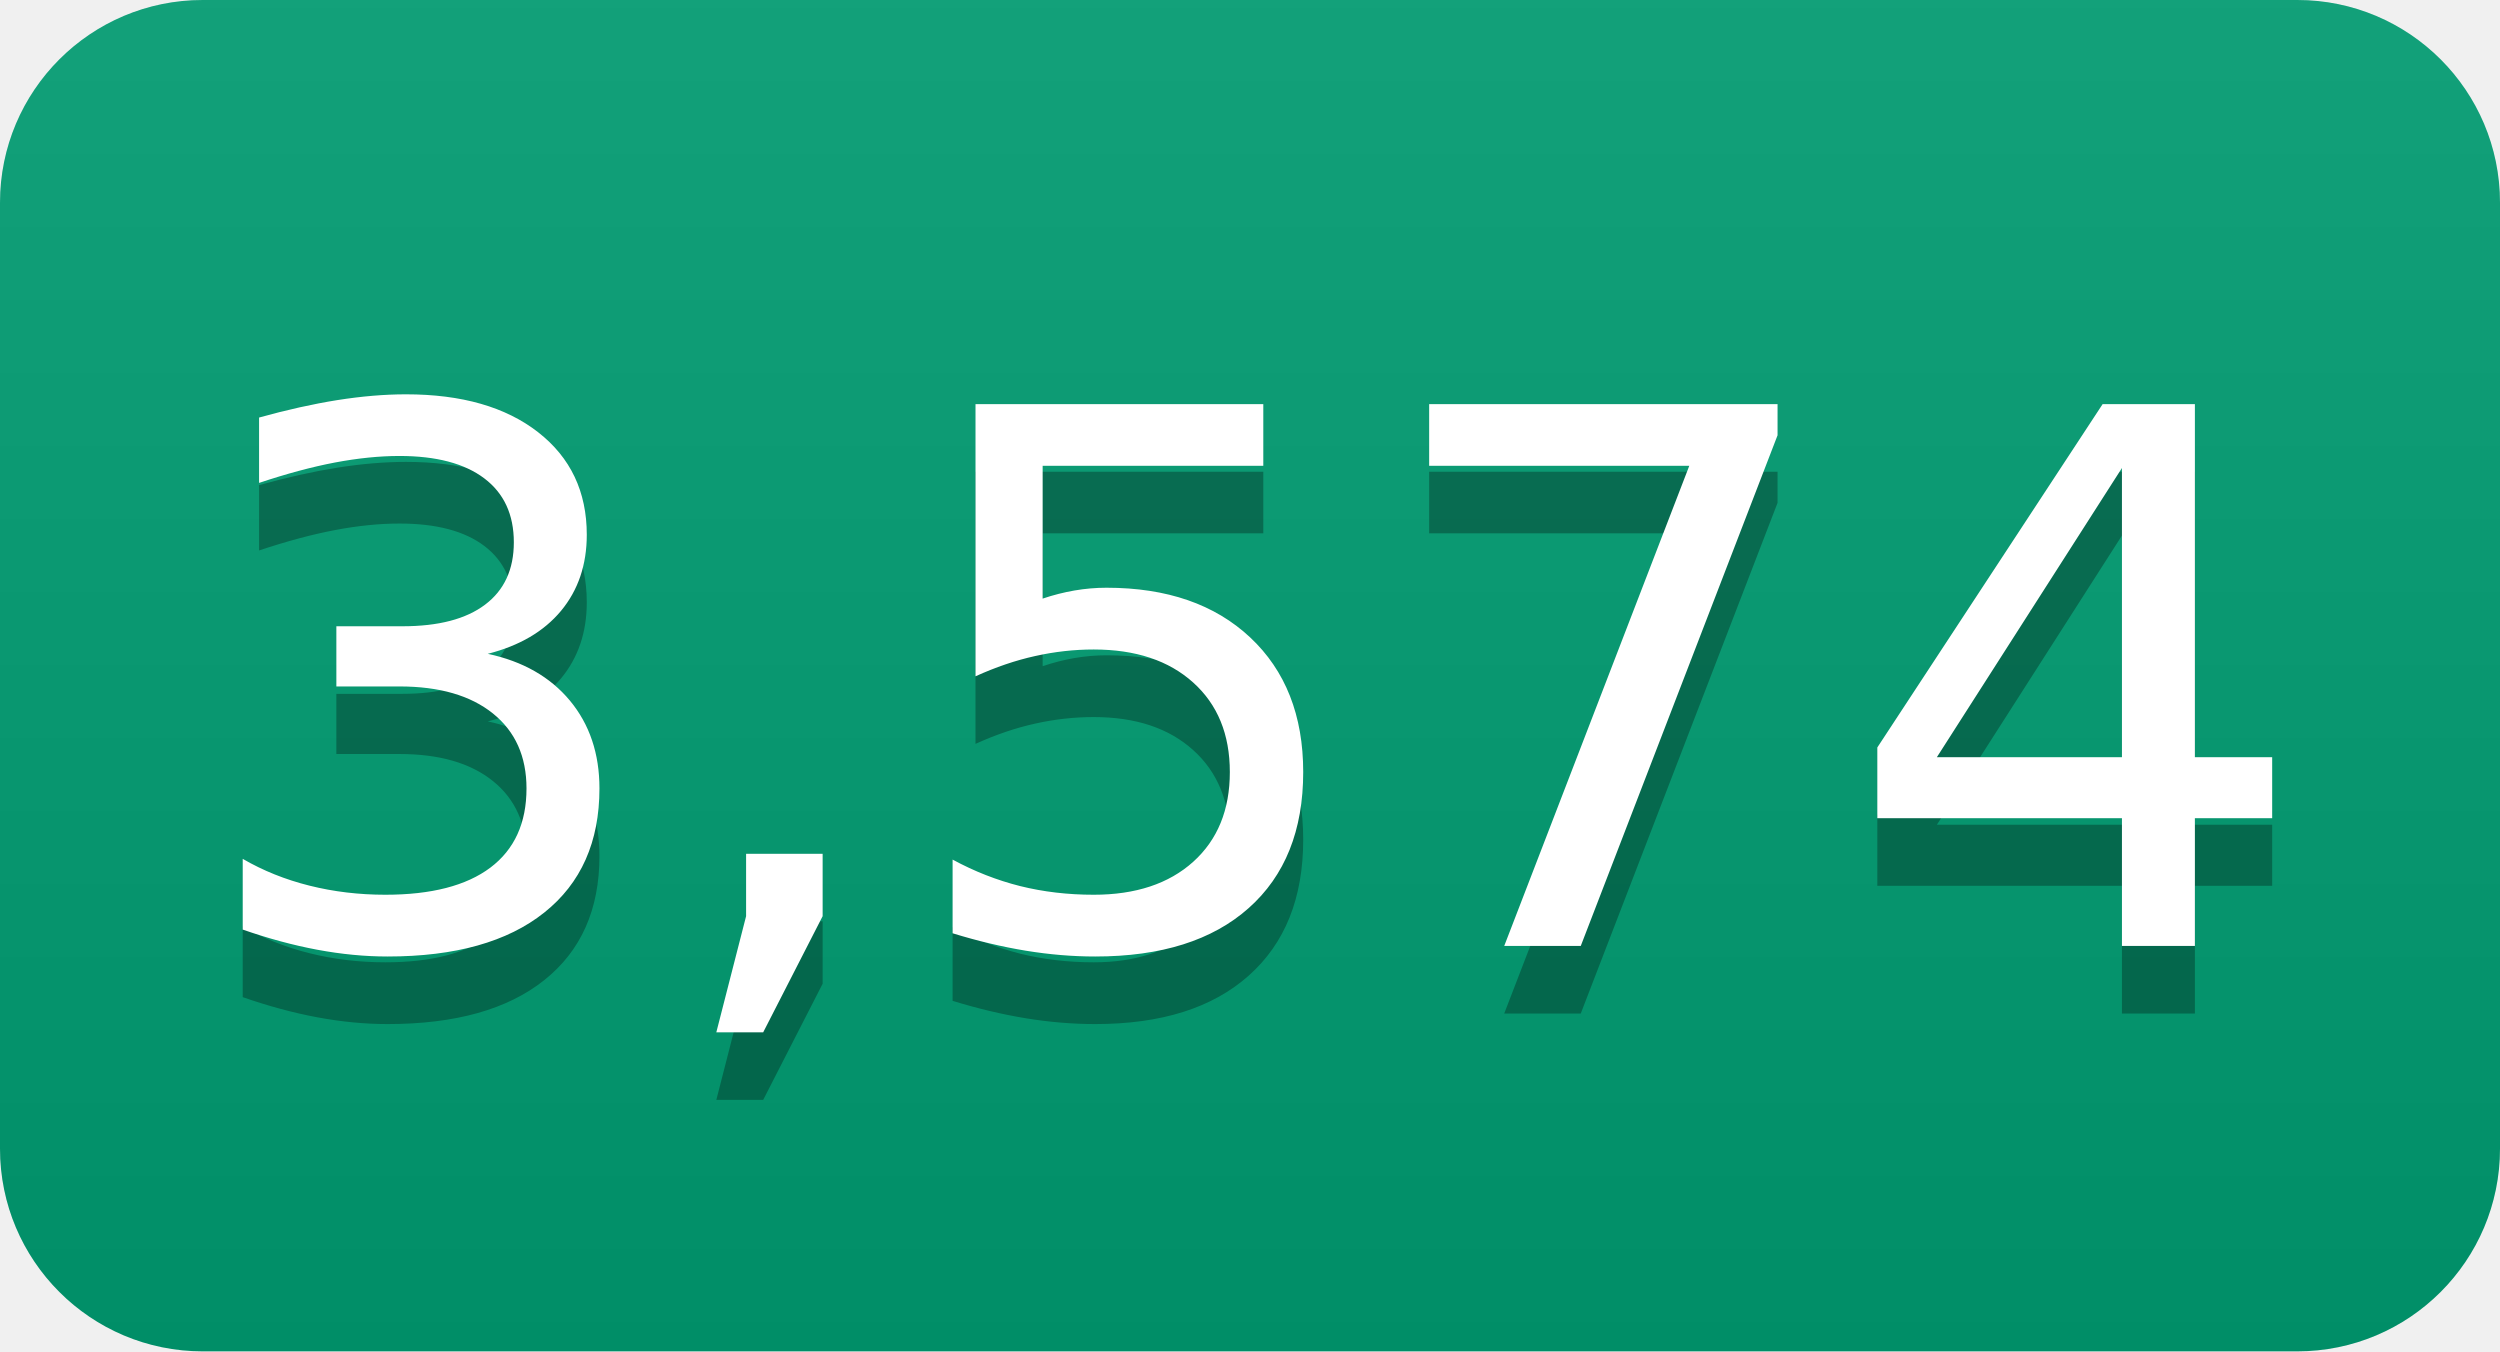
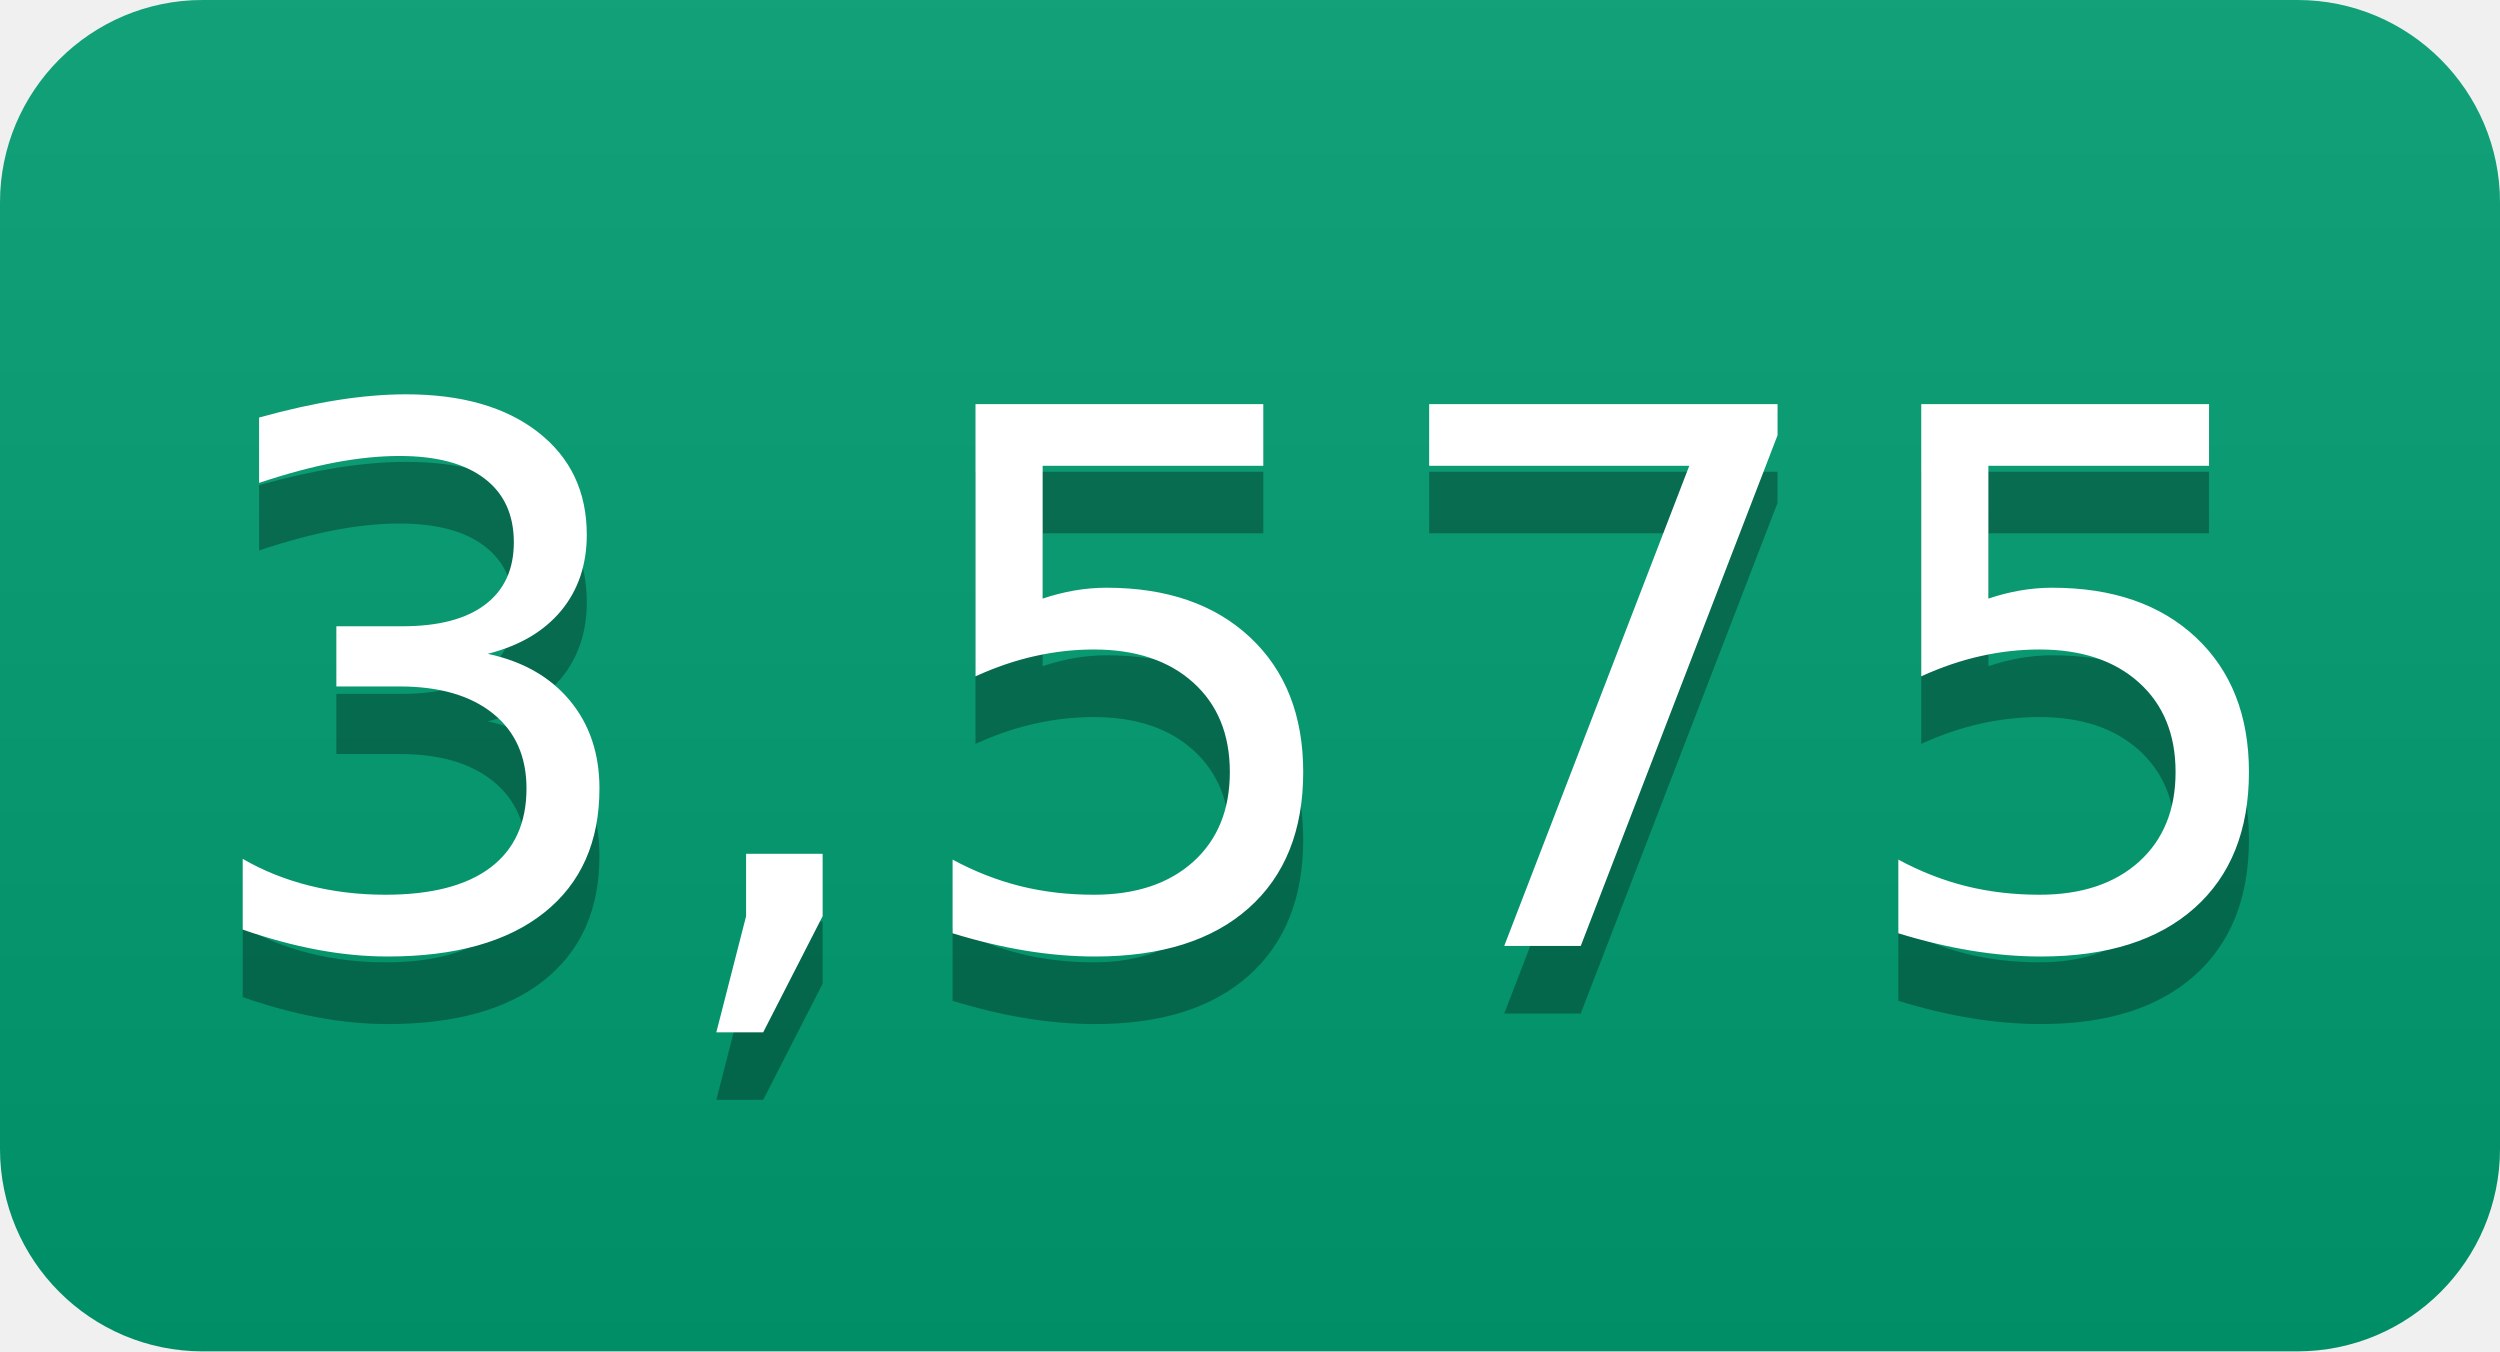
- <svg xmlns="http://www.w3.org/2000/svg" width="37" height="20" role="img" aria-label="3,574">
+ <svg xmlns="http://www.w3.org/2000/svg" width="37" height="20" role="img" aria-label="3,575">
  <linearGradient id="s" x2="0" y2="100%">
    <stop offset="0" stop-color="#bbb" stop-opacity=".1" />
    <stop offset="1" stop-opacity=".1" />
  </linearGradient>
  <clipPath id="r">
    <rect width="37" height="20" rx="3" fill="#fff" />
  </clipPath>
  <g clip-path="url(#r)">
    <rect width="0" height="20" fill="#009e73" />
    <rect x="0" width="37" height="20" fill="#009e73" />
    <rect width="37" height="20" fill="url(#s)" />
  </g>
  <g fill="#fff" text-anchor="middle" font-family="Verdana,Geneva,DejaVu Sans,sans-serif" text-rendering="geometricPrecision" font-size="110">
-     <text aria-hidden="true" x="185" y="150" fill="#010101" fill-opacity=".3" transform="scale(.1)" textLength="270">3,574</text>
-     <text x="185" y="140" transform="scale(.1)" fill="#fff" textLength="270">3,574</text>
+     <text aria-hidden="true" x="185" y="150" fill="#010101" fill-opacity=".3" transform="scale(.1)" textLength="270">3,575</text>
+     <text x="185" y="140" transform="scale(.1)" fill="#fff" textLength="270">3,575</text>
  </g>
</svg>
